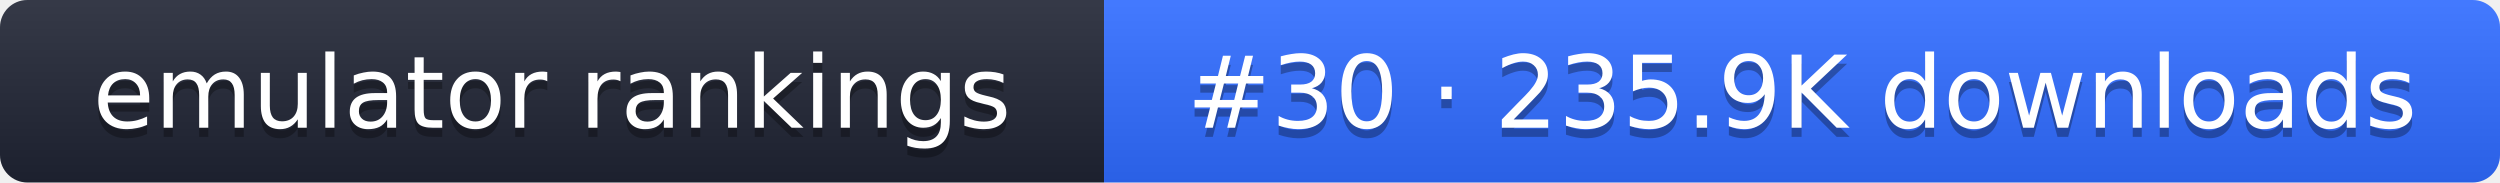
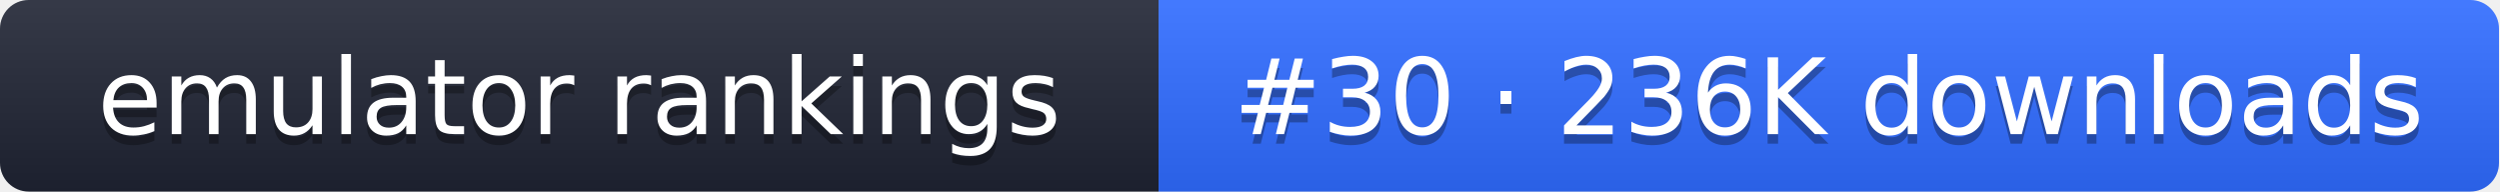
- <svg xmlns="http://www.w3.org/2000/svg" width="274" height="20" role="img" aria-label="emulator rankings: #30 · 235.9K downloads">
+ <svg xmlns="http://www.w3.org/2000/svg" width="261" height="20" role="img" aria-label="emulator rankings: #30 · 236K downloads">
  <linearGradient id="g" x2="0" y2="100%">
    <stop offset="0" stop-color="#fff" stop-opacity=".1" />
    <stop offset="1" stop-opacity=".1" />
  </linearGradient>
  <clipPath id="r">
-     <rect width="274" height="20" rx="3" fill="#fff" />
+     <rect width="261" height="20" rx="3" fill="#fff" />
  </clipPath>
  <g clip-path="url(#r)">
    <rect width="121" height="20" fill="#1f2433" />
-     <rect x="121" width="153" height="20" fill="#2f6bff" />
-     <rect width="274" height="20" fill="url(#g)" />
+     <rect x="121" width="140" height="20" fill="#2f6bff" />
+     <rect width="261" height="20" fill="url(#g)" />
  </g>
  <g fill="#fff" text-anchor="middle" font-family="Verdana,DejaVu Sans,sans-serif" font-size="11">
    <text x="60.5" y="15" fill="#010101" fill-opacity=".3">emulator rankings</text>
    <text x="60.5" y="14">emulator rankings</text>
-     <text x="197.5" y="15" fill="#010101" fill-opacity=".3">#30 · 235.9K downloads</text>
-     <text x="197.5" y="14">#30 · 235.9K downloads</text>
+     <text x="191" y="15" fill="#010101" fill-opacity=".3">#30 · 236K downloads</text>
+     <text x="191" y="14">#30 · 236K downloads</text>
  </g>
</svg>
